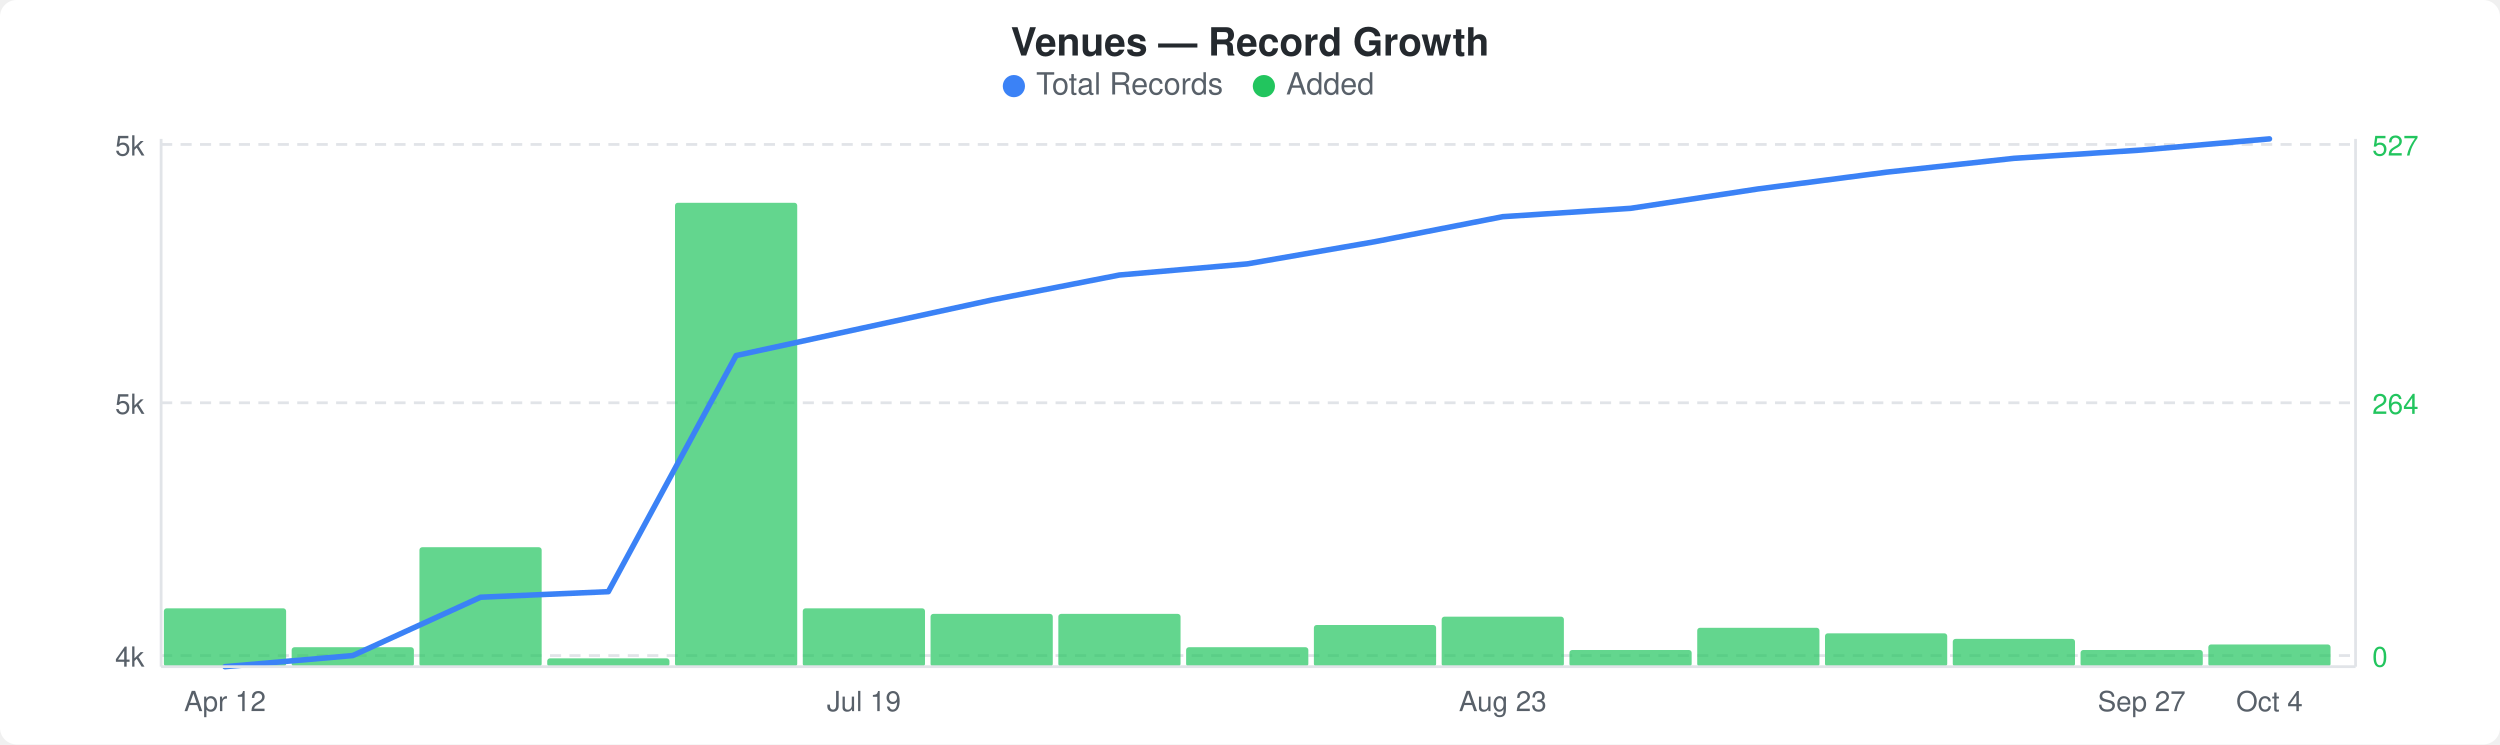
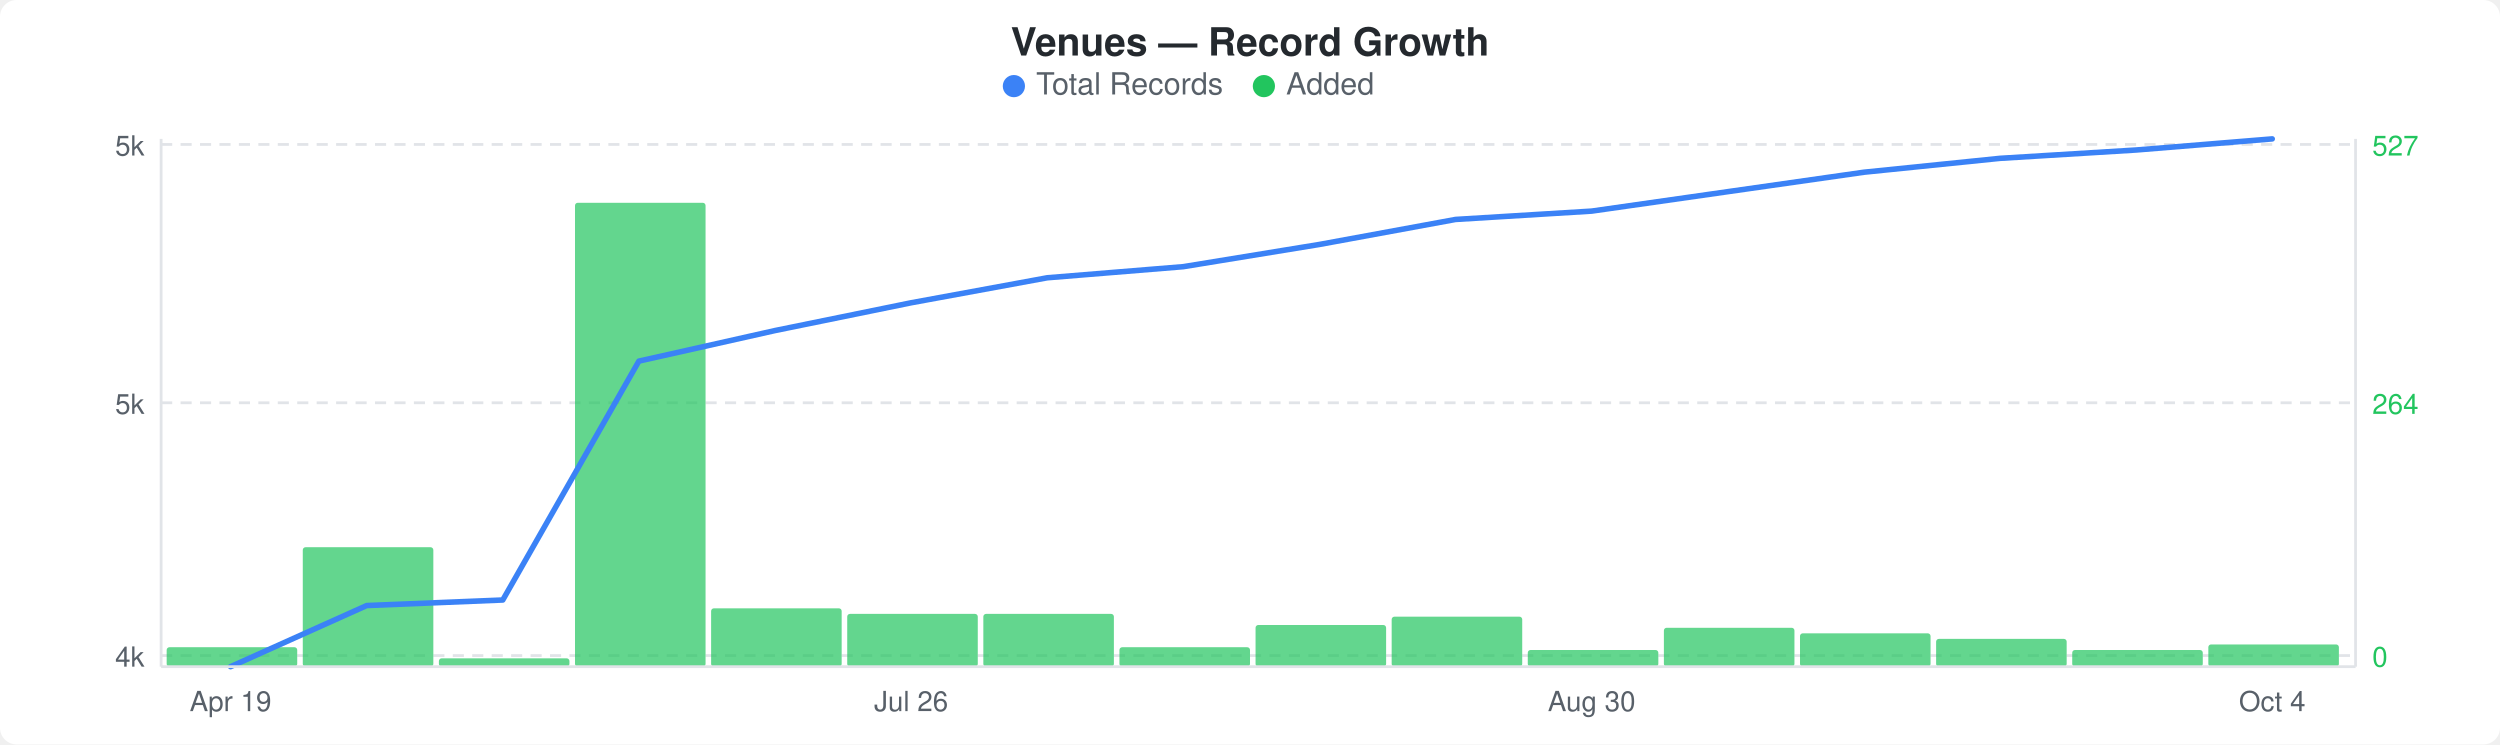
<svg xmlns="http://www.w3.org/2000/svg" width="900" height="268" viewBox="0 0 900 268">
  <rect width="900" height="268" fill="#ffffff" rx="6" ry="6" />
  <text x="450" y="20" text-anchor="middle" font-family="-apple-system, BlinkMacSystemFont, &quot;Segoe UI&quot;, Helvetica, Arial, sans-serif" font-size="14" font-weight="600" fill="#24292e">Venues — Record Growth</text>
  <circle cx="365" cy="31" r="4" fill="#3b82f6" />
  <text x="373" y="34" font-family="-apple-system, BlinkMacSystemFont, &quot;Segoe UI&quot;, Helvetica, Arial, sans-serif" font-size="11" fill="#586069">Total Records</text>
  <circle cx="455" cy="31" r="4" fill="#22c55e" />
  <text x="463" y="34" font-family="-apple-system, BlinkMacSystemFont, &quot;Segoe UI&quot;, Helvetica, Arial, sans-serif" font-size="11" fill="#586069">Added</text>
  <line x1="58" y1="52" x2="848" y2="52" stroke="#e1e4e8" stroke-width="1" stroke-dasharray="4,3" />
  <line x1="58" y1="145" x2="848" y2="145" stroke="#e1e4e8" stroke-width="1" stroke-dasharray="4,3" />
  <line x1="58" y1="236" x2="848" y2="236" stroke="#e1e4e8" stroke-width="1" stroke-dasharray="4,3" />
-   <rect x="59" y="219" width="44" height="21" rx="1" fill="#22c55eb3" />
-   <rect x="105" y="233" width="44" height="7" rx="1" fill="#22c55eb3" />
-   <rect x="151" y="197" width="44" height="43" rx="1" fill="#22c55eb3" />
-   <rect x="197" y="237" width="44" height="3" rx="1" fill="#22c55eb3" />
-   <rect x="243" y="73" width="44" height="167" rx="1" fill="#22c55eb3" />
-   <rect x="289" y="219" width="44" height="21" rx="1" fill="#22c55eb3" />
-   <rect x="335" y="221" width="44" height="19" rx="1" fill="#22c55eb3" />
-   <rect x="381" y="221" width="44" height="19" rx="1" fill="#22c55eb3" />
-   <rect x="427" y="233" width="44" height="7" rx="1" fill="#22c55eb3" />
-   <rect x="473" y="225" width="44" height="15" rx="1" fill="#22c55eb3" />
-   <rect x="519" y="222" width="44" height="18" rx="1" fill="#22c55eb3" />
-   <rect x="565" y="234" width="44" height="6" rx="1" fill="#22c55eb3" />
-   <rect x="611" y="226" width="44" height="14" rx="1" fill="#22c55eb3" />
-   <rect x="657" y="228" width="44" height="12" rx="1" fill="#22c55eb3" />
-   <rect x="703" y="230" width="44" height="10" rx="1" fill="#22c55eb3" />
-   <rect x="749" y="234" width="44" height="6" rx="1" fill="#22c55eb3" />
-   <rect x="795" y="232" width="44" height="8" rx="1" fill="#22c55eb3" />
-   <polyline points="81,240 127,236 173,215 219,213 265,128 311,118 357,108 403,99 449,95 495,87 541,78 587,75 633,68 679,62 725,57 771,54 817,50" fill="none" stroke="#3b82f6" stroke-width="2" stroke-linejoin="round" stroke-linecap="round" />
+   <rect x="60" y="233" width="47" height="7" rx="1" fill="#22c55eb3" />
+   <rect x="109" y="197" width="47" height="43" rx="1" fill="#22c55eb3" />
+   <rect x="158" y="237" width="47" height="3" rx="1" fill="#22c55eb3" />
+   <rect x="207" y="73" width="47" height="167" rx="1" fill="#22c55eb3" />
+   <rect x="256" y="219" width="47" height="21" rx="1" fill="#22c55eb3" />
+   <rect x="305" y="221" width="47" height="19" rx="1" fill="#22c55eb3" />
+   <rect x="354" y="221" width="47" height="19" rx="1" fill="#22c55eb3" />
+   <rect x="403" y="233" width="47" height="7" rx="1" fill="#22c55eb3" />
+   <rect x="452" y="225" width="47" height="15" rx="1" fill="#22c55eb3" />
+   <rect x="501" y="222" width="47" height="18" rx="1" fill="#22c55eb3" />
+   <rect x="550" y="234" width="47" height="6" rx="1" fill="#22c55eb3" />
+   <rect x="599" y="226" width="47" height="14" rx="1" fill="#22c55eb3" />
+   <rect x="648" y="228" width="47" height="12" rx="1" fill="#22c55eb3" />
+   <rect x="697" y="230" width="47" height="10" rx="1" fill="#22c55eb3" />
+   <rect x="746" y="234" width="47" height="6" rx="1" fill="#22c55eb3" />
+   <rect x="795" y="232" width="47" height="8" rx="1" fill="#22c55eb3" />
+   <polyline points="83,240 132,218 181,216 230,130 279,119 328,109 377,100 426,96 475,88 524,79 573,76 622,69 671,62 720,57 769,54 818,50" fill="none" stroke="#3b82f6" stroke-width="2" stroke-linejoin="round" stroke-linecap="round" />
  <text x="52" y="56" text-anchor="end" font-family="-apple-system, BlinkMacSystemFont, &quot;Segoe UI&quot;, Helvetica, Arial, sans-serif" font-size="10" fill="#586069">5k</text>
  <text x="52" y="149" text-anchor="end" font-family="-apple-system, BlinkMacSystemFont, &quot;Segoe UI&quot;, Helvetica, Arial, sans-serif" font-size="10" fill="#586069">5k</text>
  <text x="52" y="240" text-anchor="end" font-family="-apple-system, BlinkMacSystemFont, &quot;Segoe UI&quot;, Helvetica, Arial, sans-serif" font-size="10" fill="#586069">4k</text>
  <text x="854" y="56" text-anchor="start" font-family="-apple-system, BlinkMacSystemFont, &quot;Segoe UI&quot;, Helvetica, Arial, sans-serif" font-size="10" fill="#22c55e">527</text>
  <text x="854" y="149" text-anchor="start" font-family="-apple-system, BlinkMacSystemFont, &quot;Segoe UI&quot;, Helvetica, Arial, sans-serif" font-size="10" fill="#22c55e">264</text>
  <text x="854" y="240" text-anchor="start" font-family="-apple-system, BlinkMacSystemFont, &quot;Segoe UI&quot;, Helvetica, Arial, sans-serif" font-size="10" fill="#22c55e">0</text>
  <line x1="58" y1="50" x2="58" y2="240" stroke="#e1e4e8" stroke-width="1" />
  <line x1="58" y1="240" x2="848" y2="240" stroke="#e1e4e8" stroke-width="1" />
  <line x1="848" y1="50" x2="848" y2="240" stroke="#e1e4e8" stroke-width="1" />
-   <text x="81" y="256" text-anchor="middle" font-family="-apple-system, BlinkMacSystemFont, &quot;Segoe UI&quot;, Helvetica, Arial, sans-serif" font-size="10" fill="#586069">Apr 12</text>
-   <text x="311" y="256" text-anchor="middle" font-family="-apple-system, BlinkMacSystemFont, &quot;Segoe UI&quot;, Helvetica, Arial, sans-serif" font-size="10" fill="#586069">Jul 19</text>
-   <text x="541" y="256" text-anchor="middle" font-family="-apple-system, BlinkMacSystemFont, &quot;Segoe UI&quot;, Helvetica, Arial, sans-serif" font-size="10" fill="#586069">Aug 23</text>
-   <text x="771" y="256" text-anchor="middle" font-family="-apple-system, BlinkMacSystemFont, &quot;Segoe UI&quot;, Helvetica, Arial, sans-serif" font-size="10" fill="#586069">Sep 27</text>
-   <text x="817" y="256" text-anchor="middle" font-family="-apple-system, BlinkMacSystemFont, &quot;Segoe UI&quot;, Helvetica, Arial, sans-serif" font-size="10" fill="#586069">Oct 4</text>
+   <text x="83" y="256" text-anchor="middle" font-family="-apple-system, BlinkMacSystemFont, &quot;Segoe UI&quot;, Helvetica, Arial, sans-serif" font-size="10" fill="#586069">Apr 19</text>
+   <text x="328" y="256" text-anchor="middle" font-family="-apple-system, BlinkMacSystemFont, &quot;Segoe UI&quot;, Helvetica, Arial, sans-serif" font-size="10" fill="#586069">Jul 26</text>
+   <text x="573" y="256" text-anchor="middle" font-family="-apple-system, BlinkMacSystemFont, &quot;Segoe UI&quot;, Helvetica, Arial, sans-serif" font-size="10" fill="#586069">Aug 30</text>
+   <text x="818" y="256" text-anchor="middle" font-family="-apple-system, BlinkMacSystemFont, &quot;Segoe UI&quot;, Helvetica, Arial, sans-serif" font-size="10" fill="#586069">Oct 4</text>
</svg>
